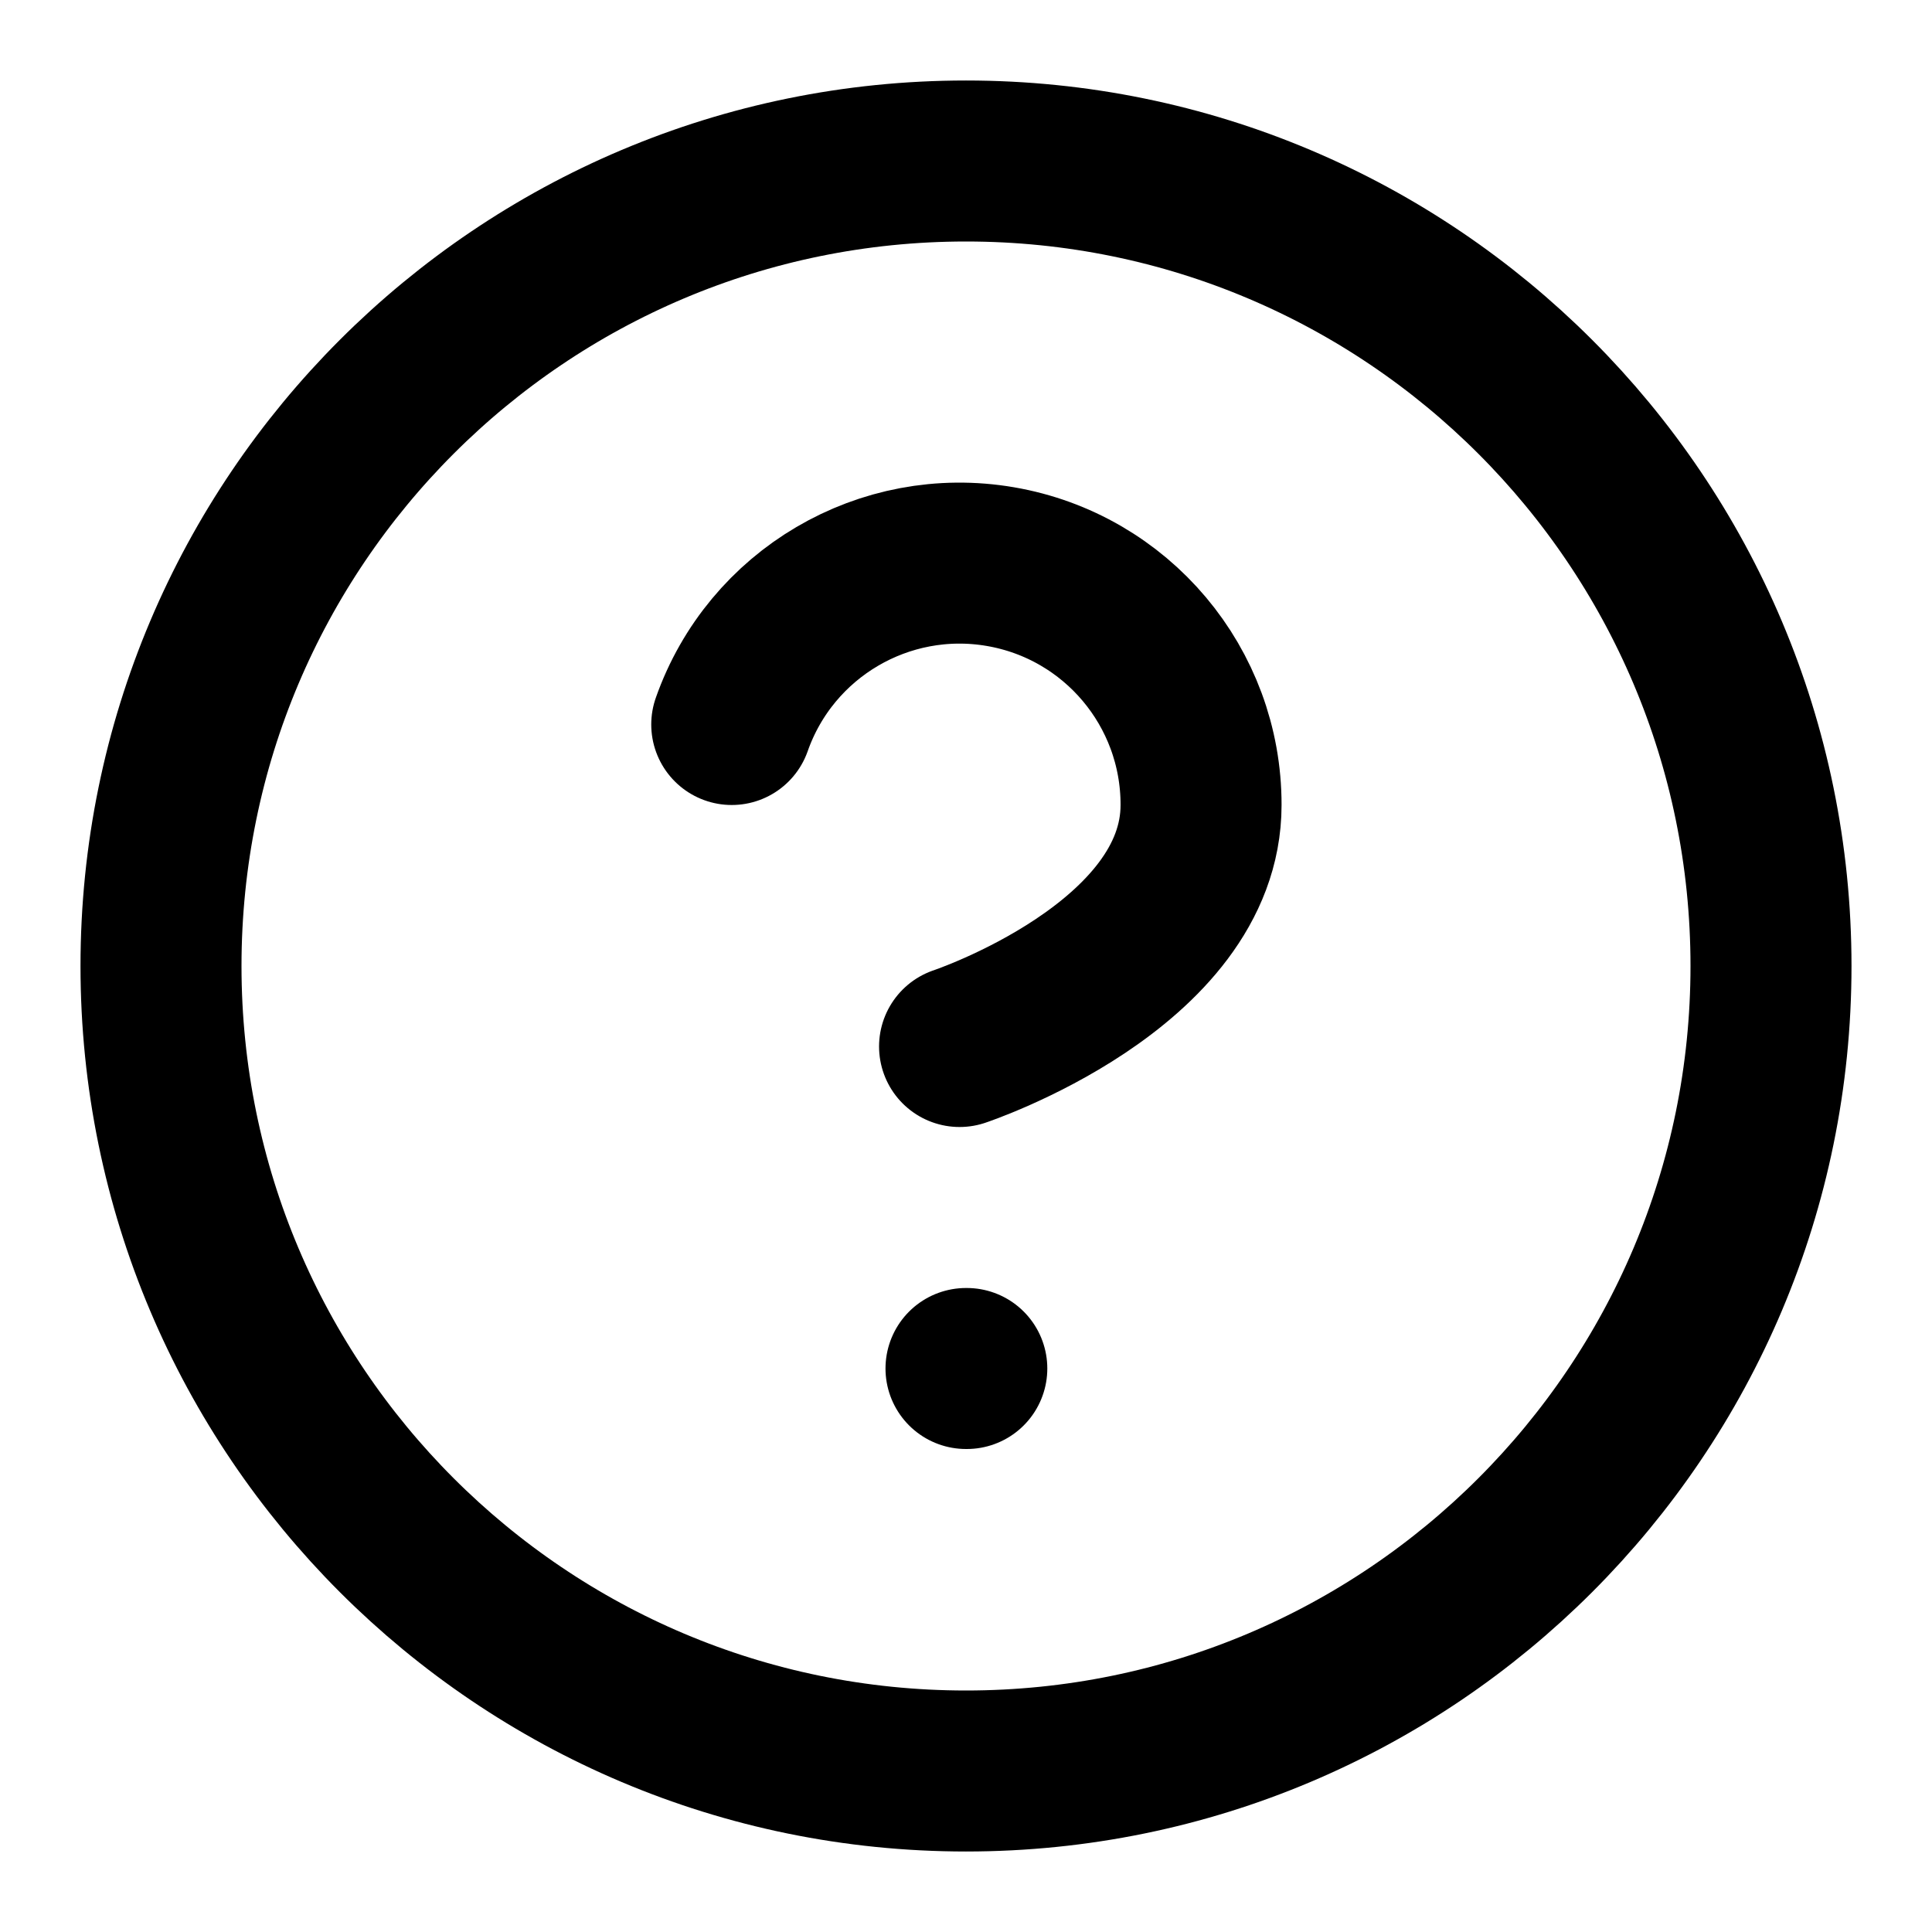
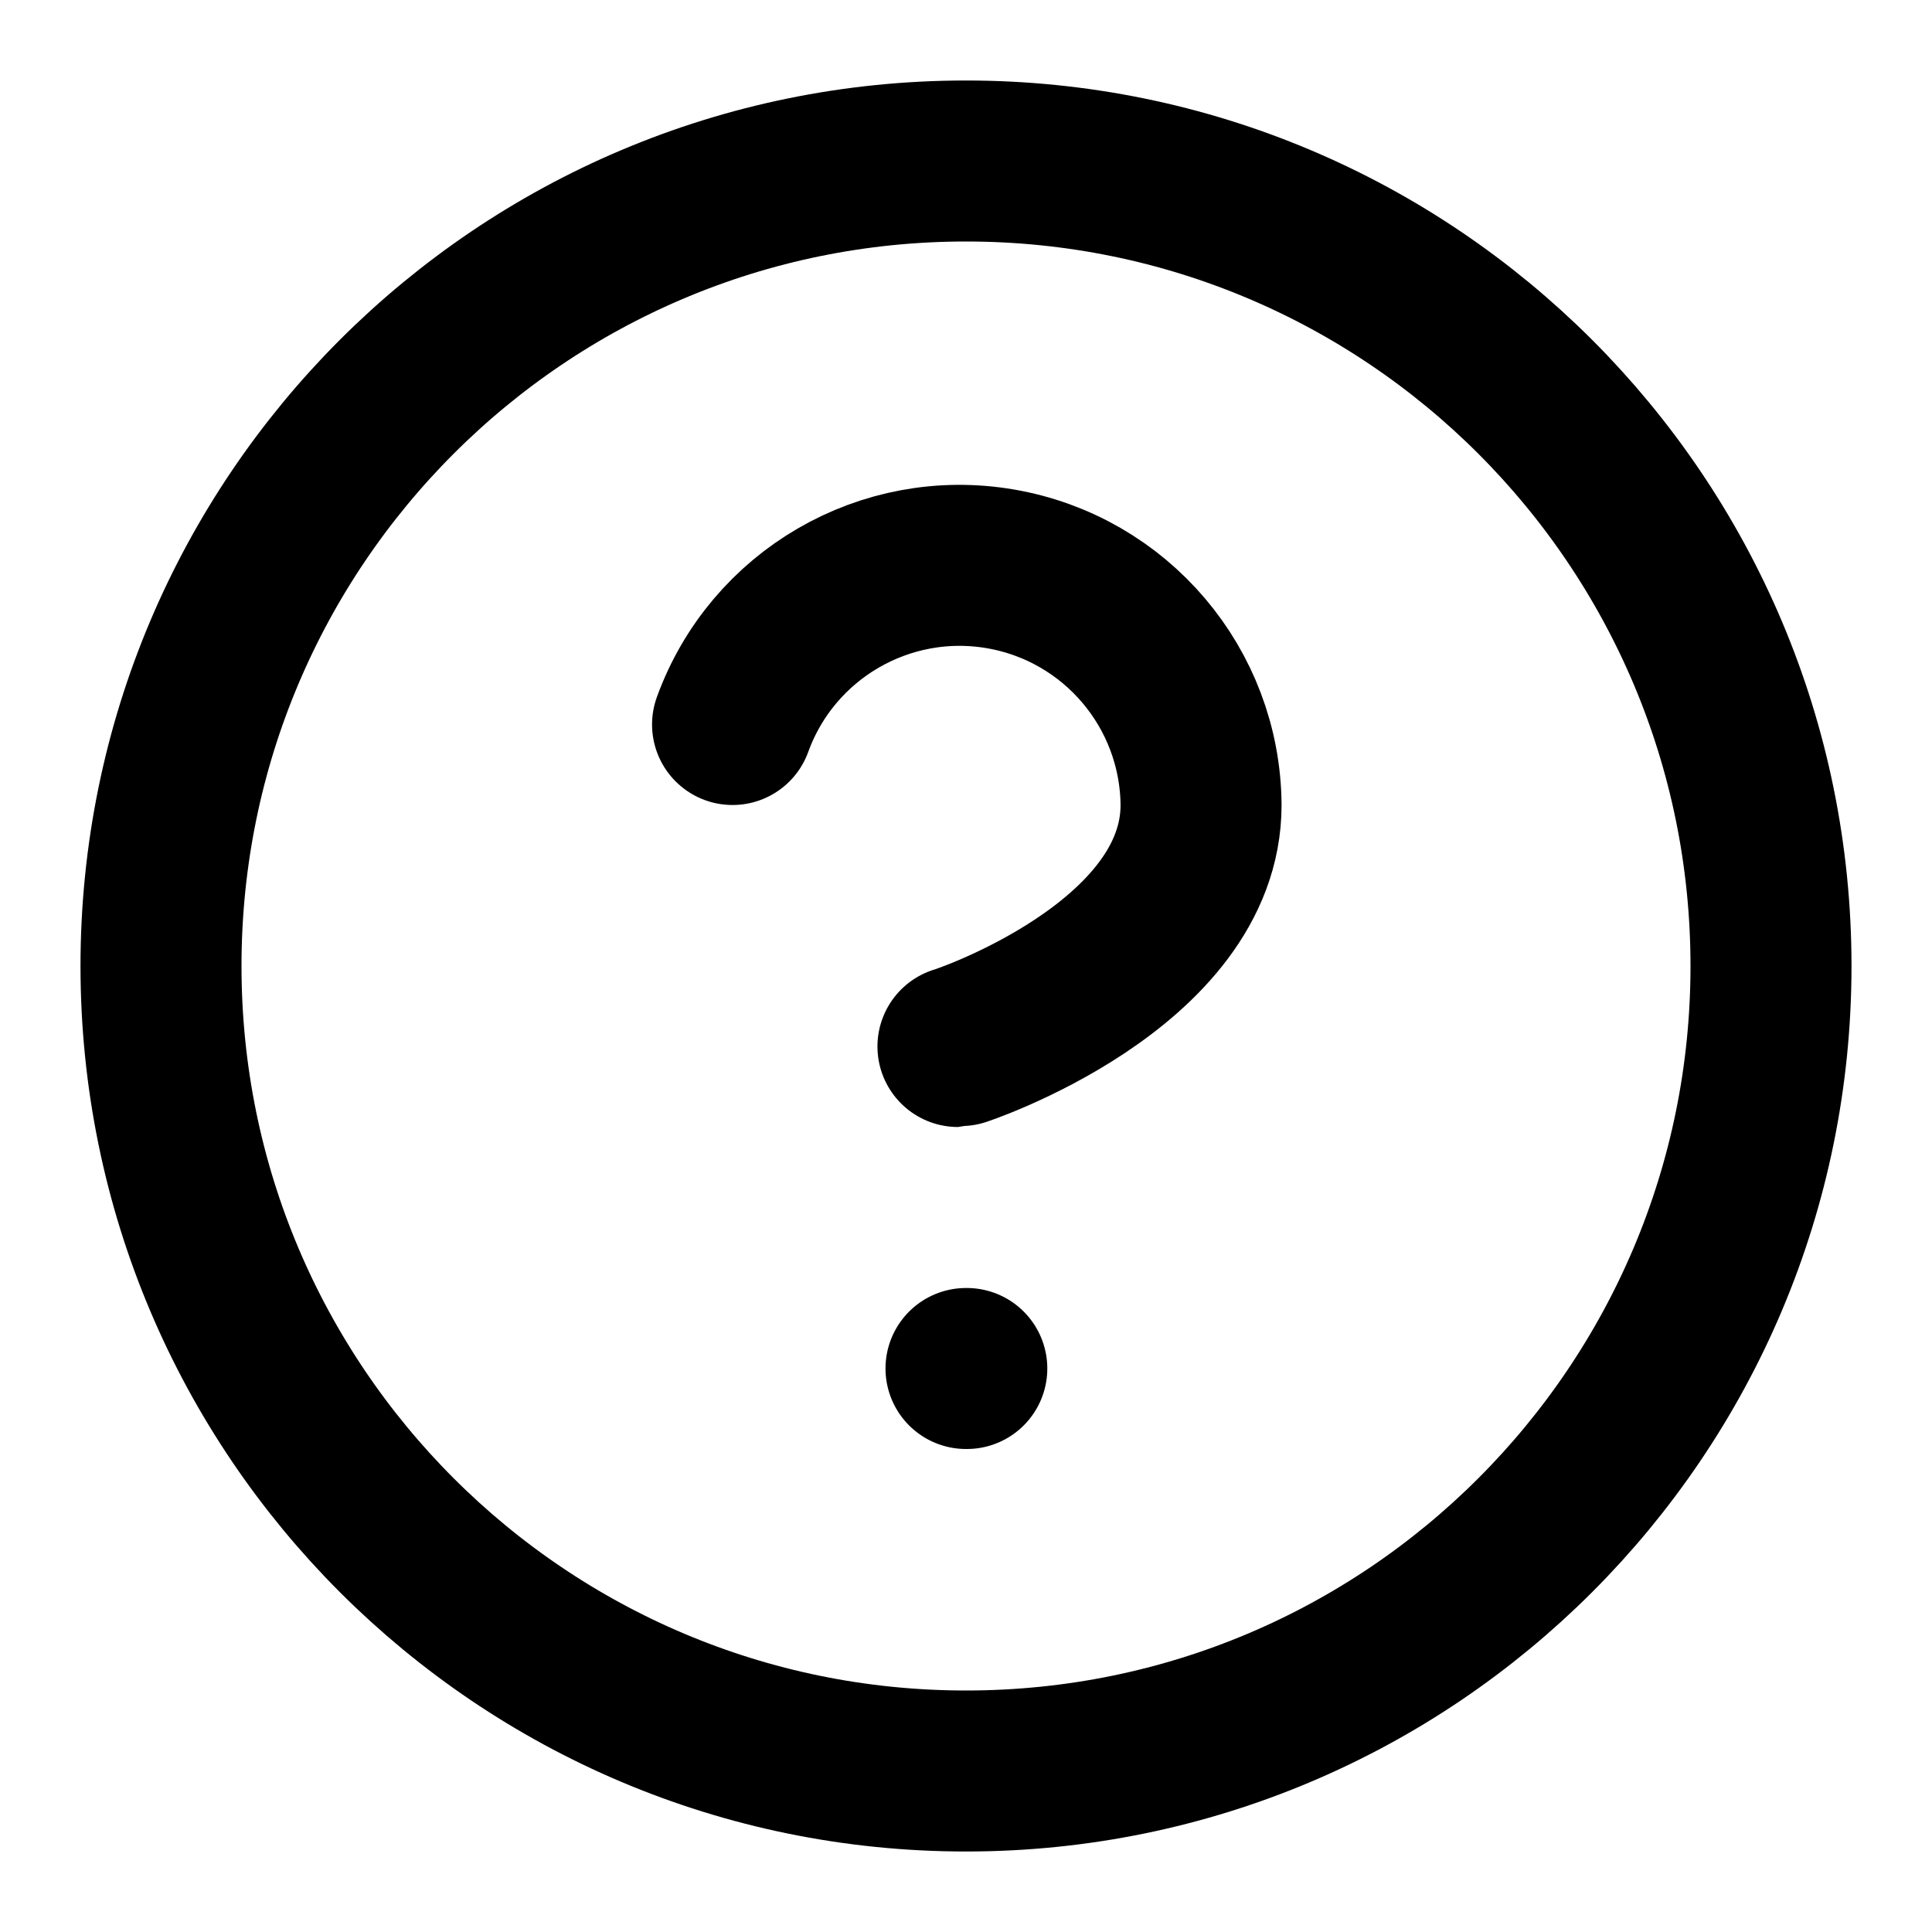
<svg xmlns="http://www.w3.org/2000/svg" width="24" height="24" viewBox="0 0 24 24" fill="none" stroke="currentColor" stroke-width="2" stroke-linecap="round" stroke-linejoin="round">
  <circle cx="12" cy="12" r="10" />
-   <path d="M9.09 9a3 3 0 0 1 5.83 1c0 2-3 3-3 3" />
+   <path d="M9.1 9a3 3 0 0 1 5.82 1c0 2-3 3-3.02 3" />
  <path d="M12 17h.01" />
</svg>
